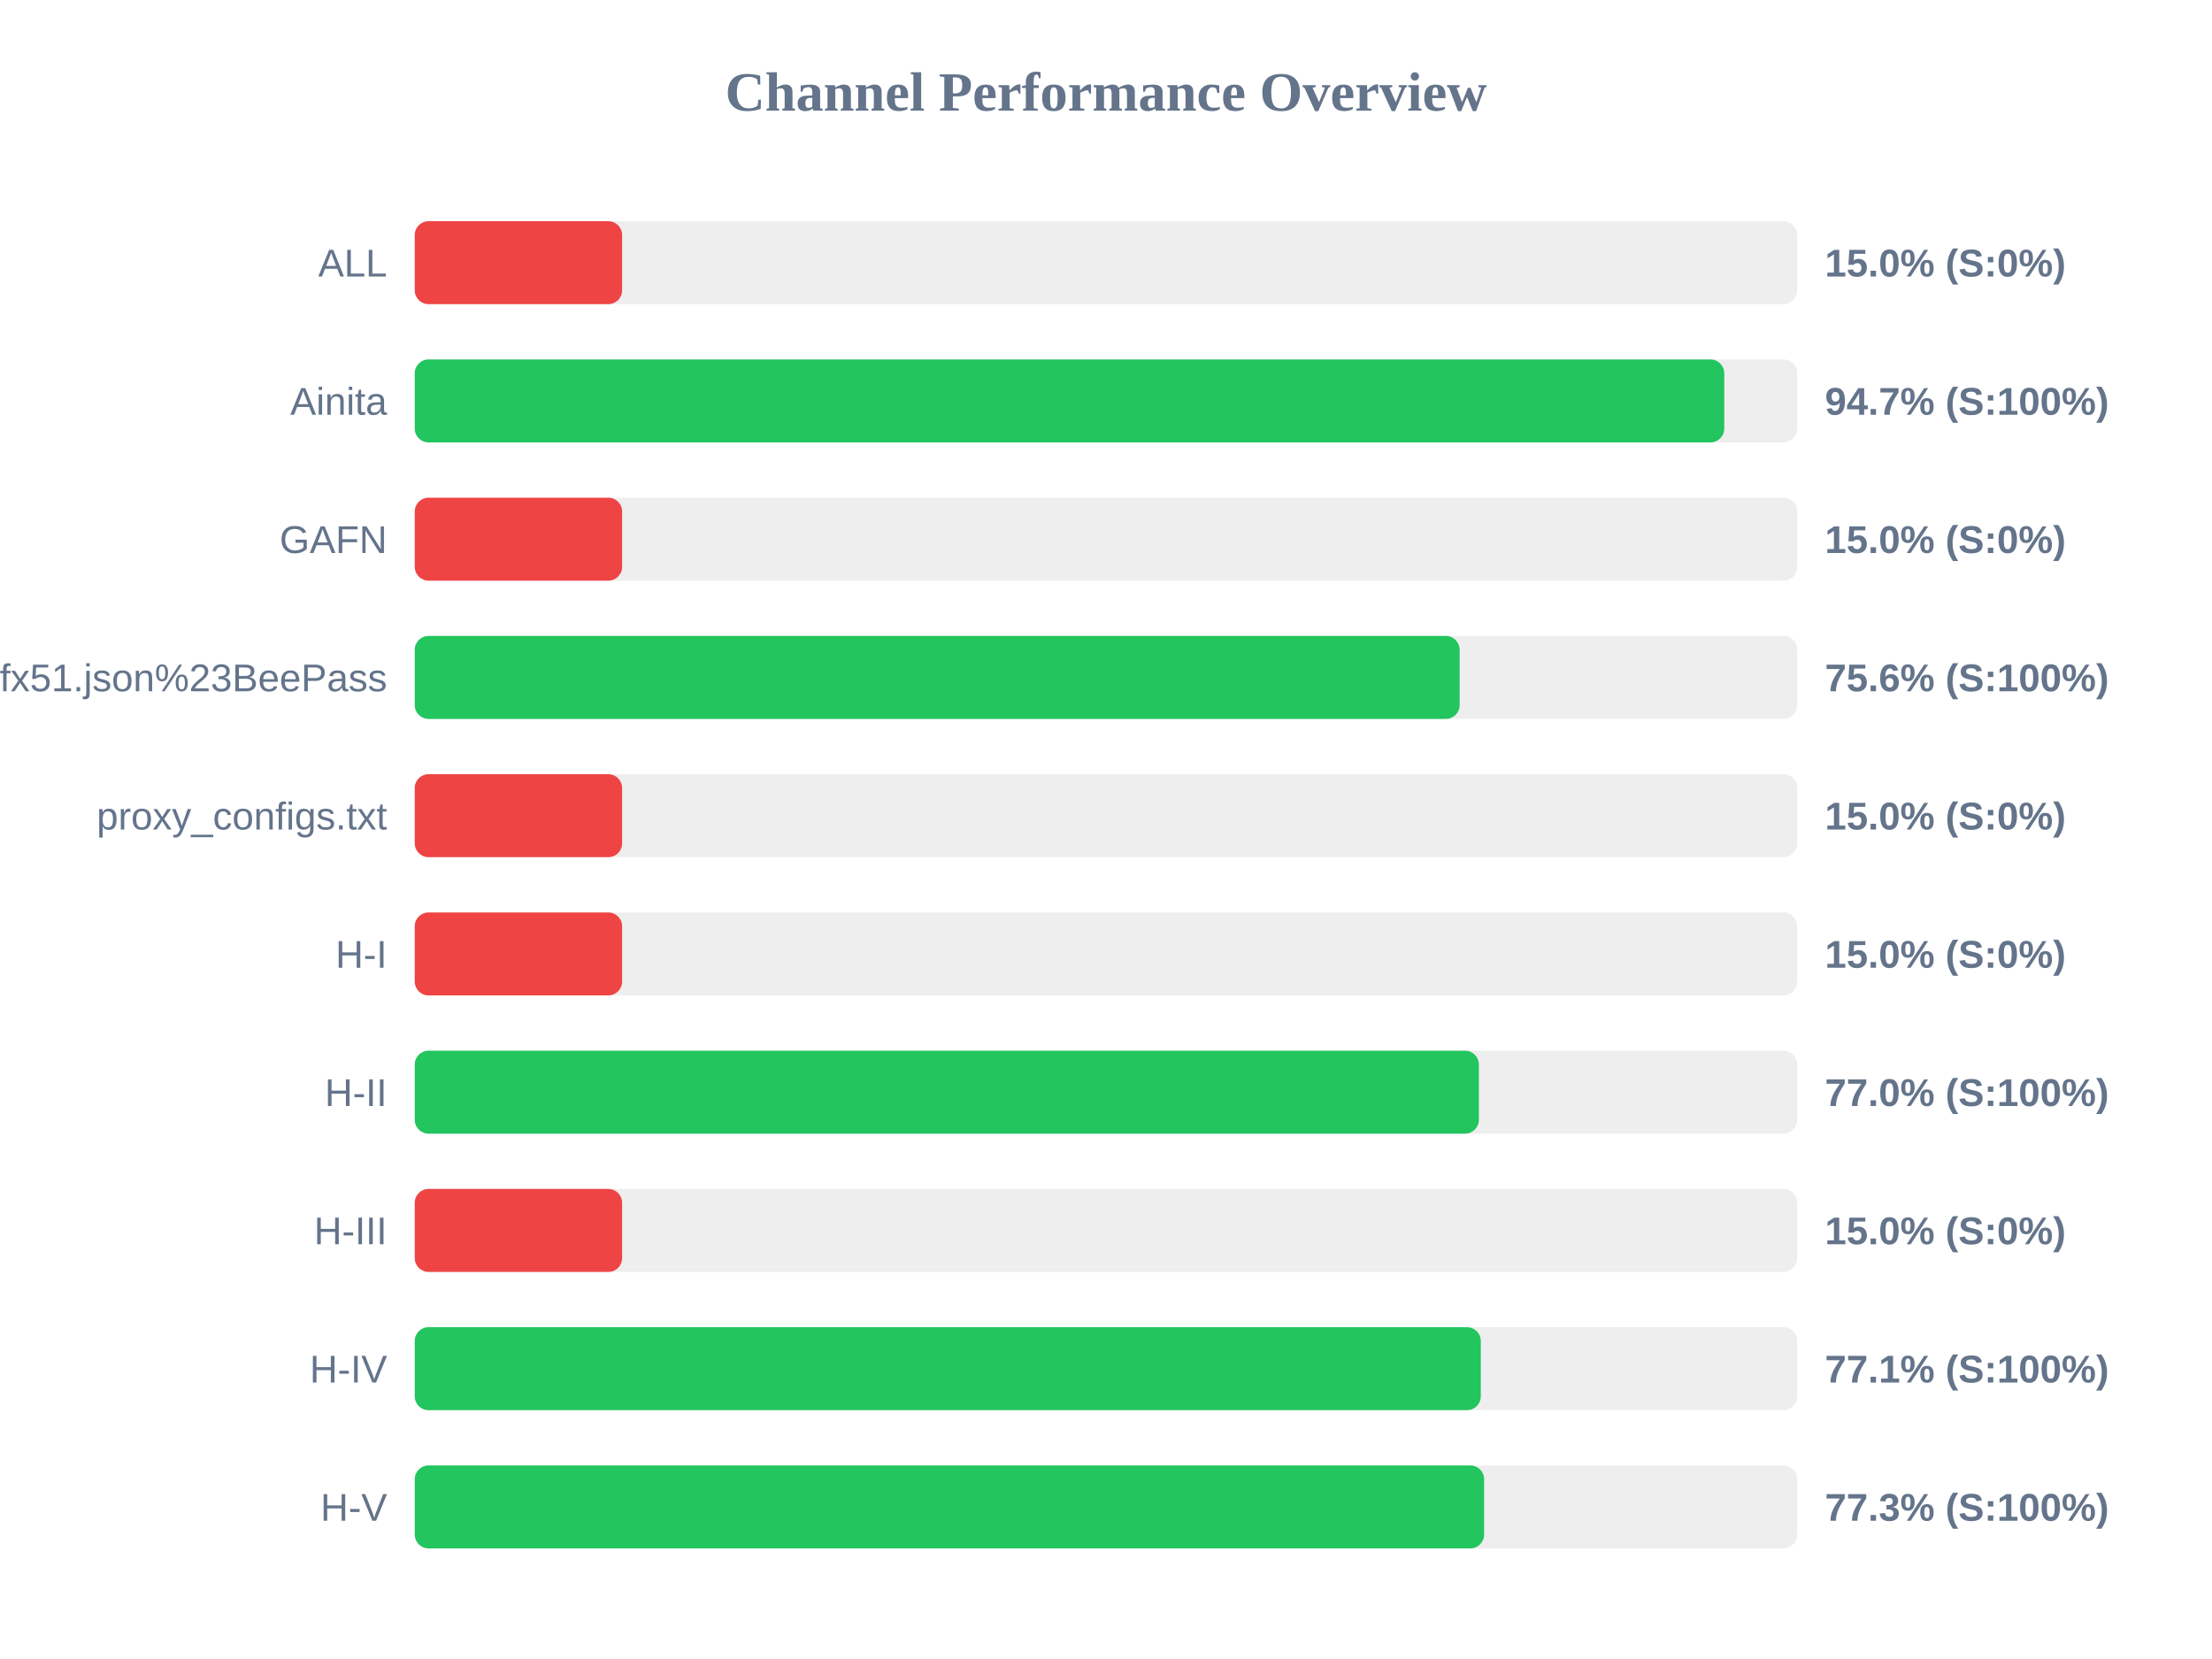
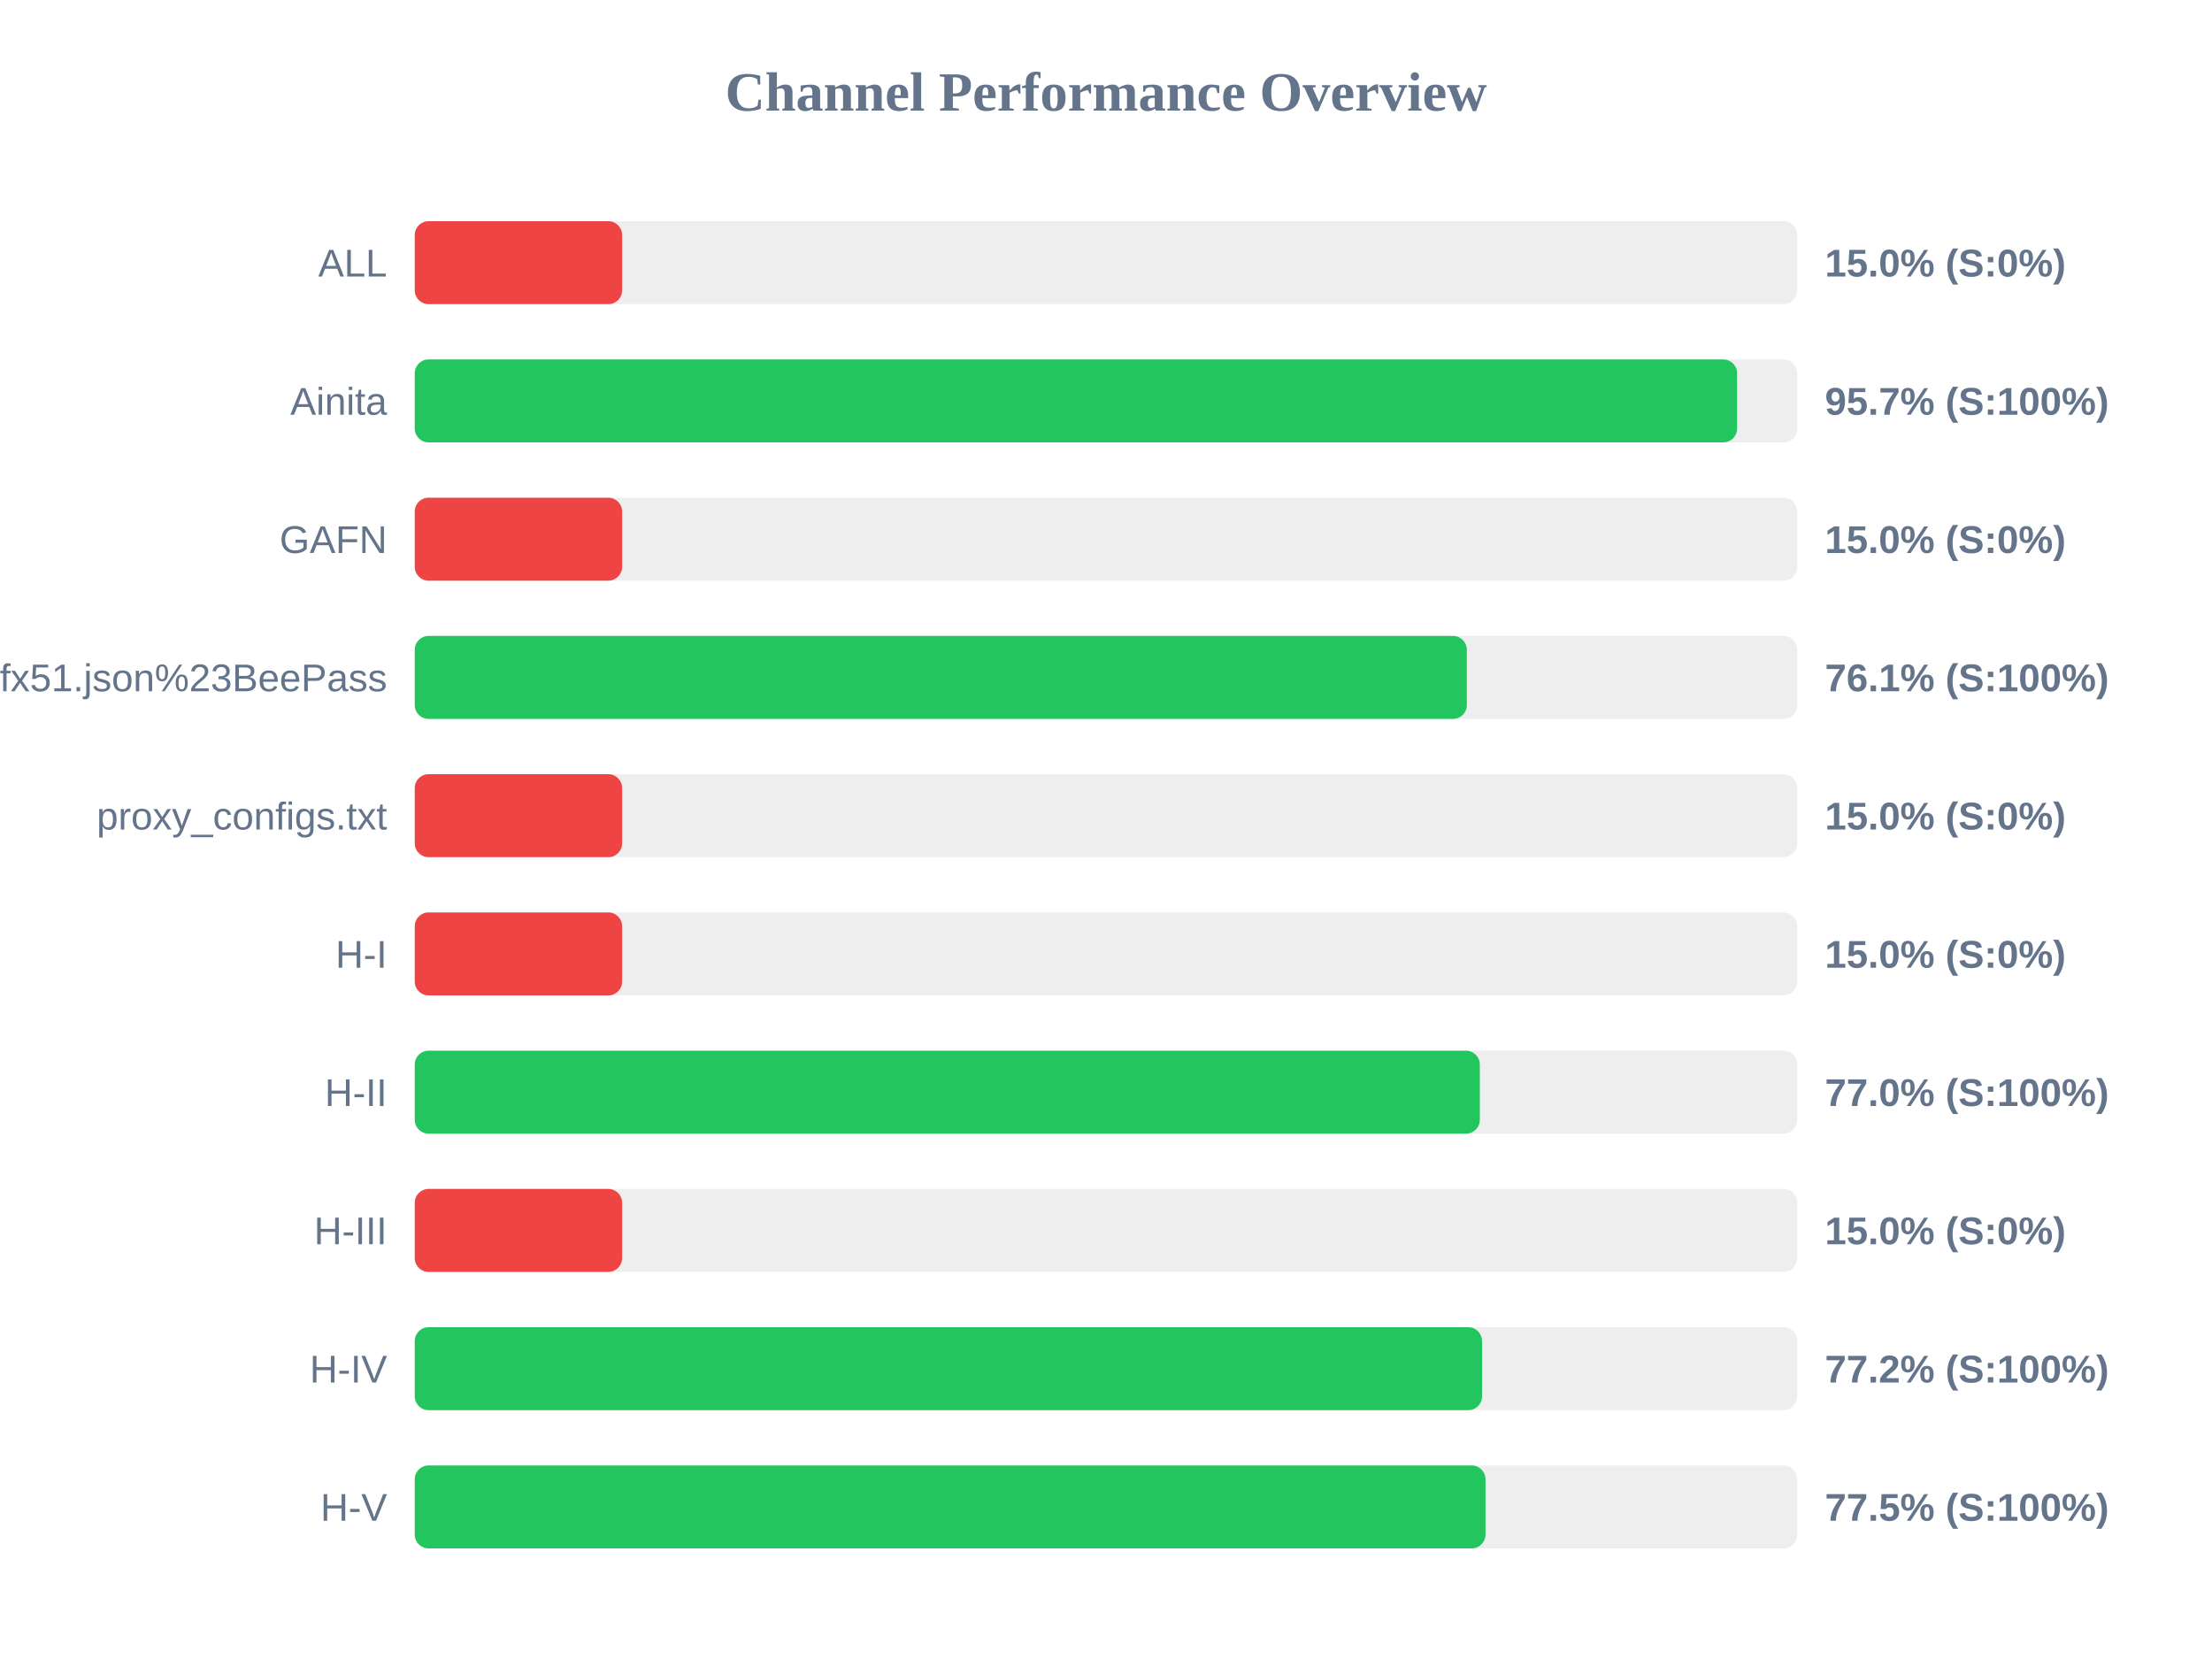
<svg xmlns="http://www.w3.org/2000/svg" width="800" height="600" version="1.1">
  <style>
        .row { font: 14px Arial; fill: #64748b; }
        .score { font: bold 14px Arial; fill: #64748b; }
    </style>
  <text x="400" y="40" text-anchor="middle" font-size="20px" font-weight="bold" fill="#64748b">Channel Performance Overview</text>
  <rect x="150" y="80" width="500" height="30" fill="#eee" rx="5" />
  <rect x="150" y="80" width="75.0" height="30" fill="#ef4444" rx="5" />
  <text x="140" y="100" text-anchor="end" class="row">ALL</text>
  <text x="660" y="100" text-anchor="start" class="score">15.0% (S:0%)</text>
  <rect x="150" y="130" width="500" height="30" fill="#eee" rx="5" />
-   <rect x="150" y="130" width="473.6" height="30" fill="#22c55e" rx="5" />
+   <rect x="150" y="130" width="478.25" height="30" fill="#22c55e" rx="5" />
  <text x="140" y="150" text-anchor="end" class="row">Ainita</text>
-   <text x="660" y="150" text-anchor="start" class="score">94.7% (S:100%)</text>
+   <text x="660" y="150" text-anchor="start" class="score">95.7% (S:100%)</text>
  <rect x="150" y="180" width="500" height="30" fill="#eee" rx="5" />
  <rect x="150" y="180" width="75.0" height="30" fill="#ef4444" rx="5" />
  <text x="140" y="200" text-anchor="end" class="row">GAFN</text>
  <text x="660" y="200" text-anchor="start" class="score">15.0% (S:0%)</text>
  <rect x="150" y="230" width="500" height="30" fill="#eee" rx="5" />
-   <rect x="150" y="230" width="377.9" height="30" fill="#22c55e" rx="5" />
+   <rect x="150" y="230" width="380.5" height="30" fill="#22c55e" rx="5" />
  <text x="140" y="250" text-anchor="end" class="row">sub?s=ssconf%3A%2F%2Fs3.amazonaws.com%2Fbeedynconprd%2Fzf38bv6oxi1nv3wfkpmxyfl8yj5fargza3foantoalu16vznl0ckxx7bgf1ufx51.json%23BeePass</text>
-   <text x="660" y="250" text-anchor="start" class="score">75.6% (S:100%)</text>
+   <text x="660" y="250" text-anchor="start" class="score">76.1% (S:100%)</text>
  <rect x="150" y="280" width="500" height="30" fill="#eee" rx="5" />
  <rect x="150" y="280" width="75.0" height="30" fill="#ef4444" rx="5" />
  <text x="140" y="300" text-anchor="end" class="row">proxy_configs.txt</text>
  <text x="660" y="300" text-anchor="start" class="score">15.0% (S:0%)</text>
  <rect x="150" y="330" width="500" height="30" fill="#eee" rx="5" />
  <rect x="150" y="330" width="75.0" height="30" fill="#ef4444" rx="5" />
  <text x="140" y="350" text-anchor="end" class="row">H-I</text>
  <text x="660" y="350" text-anchor="start" class="score">15.0% (S:0%)</text>
  <rect x="150" y="380" width="500" height="30" fill="#eee" rx="5" />
-   <rect x="150" y="380" width="384.85" height="30" fill="#22c55e" rx="5" />
+   <rect x="150" y="380" width="385.2" height="30" fill="#22c55e" rx="5" />
  <text x="140" y="400" text-anchor="end" class="row">H-II</text>
  <text x="660" y="400" text-anchor="start" class="score">77.0% (S:100%)</text>
  <rect x="150" y="430" width="500" height="30" fill="#eee" rx="5" />
  <rect x="150" y="430" width="75.0" height="30" fill="#ef4444" rx="5" />
  <text x="140" y="450" text-anchor="end" class="row">H-III</text>
  <text x="660" y="450" text-anchor="start" class="score">15.0% (S:0%)</text>
  <rect x="150" y="480" width="500" height="30" fill="#eee" rx="5" />
-   <rect x="150" y="480" width="385.55" height="30" fill="#22c55e" rx="5" />
+   <rect x="150" y="480" width="386.0" height="30" fill="#22c55e" rx="5" />
  <text x="140" y="500" text-anchor="end" class="row">H-IV</text>
-   <text x="660" y="500" text-anchor="start" class="score">77.1% (S:100%)</text>
+   <text x="660" y="500" text-anchor="start" class="score">77.2% (S:100%)</text>
  <rect x="150" y="530" width="500" height="30" fill="#eee" rx="5" />
-   <rect x="150" y="530" width="386.75" height="30" fill="#22c55e" rx="5" />
+   <rect x="150" y="530" width="387.25" height="30" fill="#22c55e" rx="5" />
  <text x="140" y="550" text-anchor="end" class="row">H-V</text>
-   <text x="660" y="550" text-anchor="start" class="score">77.3% (S:100%)</text>
+   <text x="660" y="550" text-anchor="start" class="score">77.5% (S:100%)</text>
</svg>
